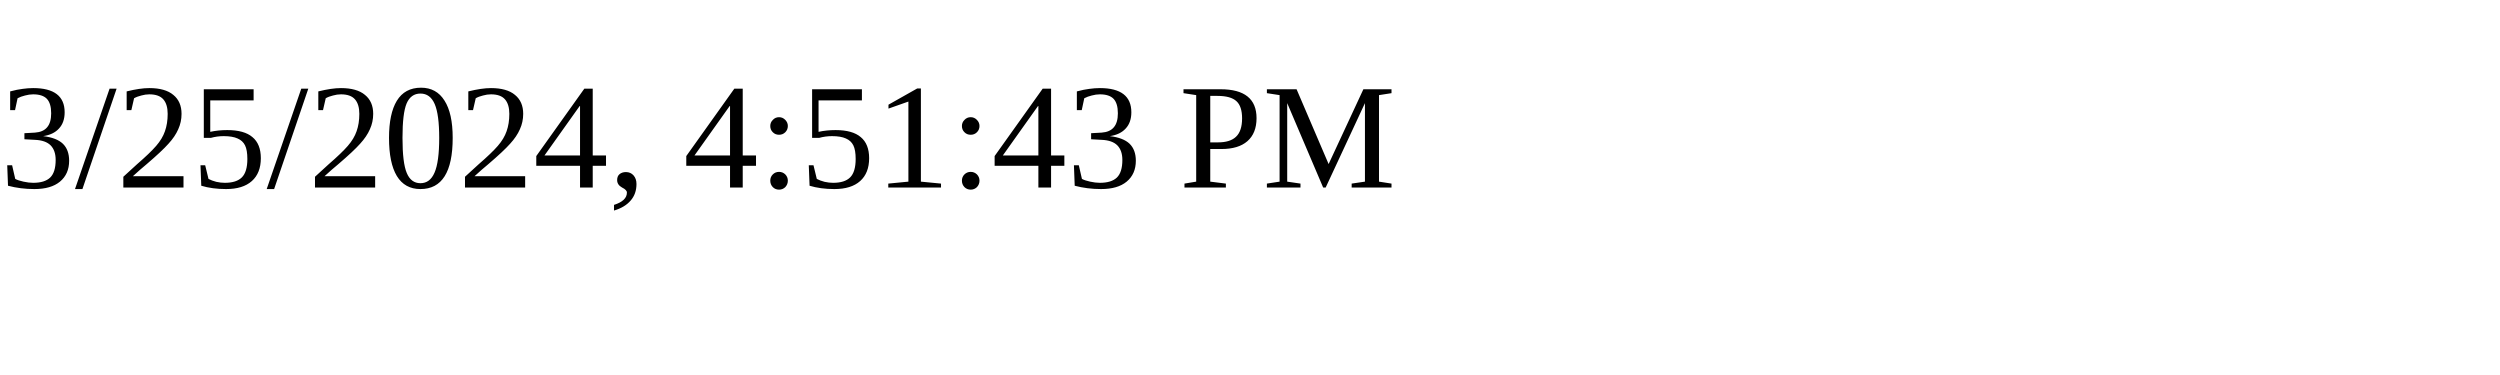
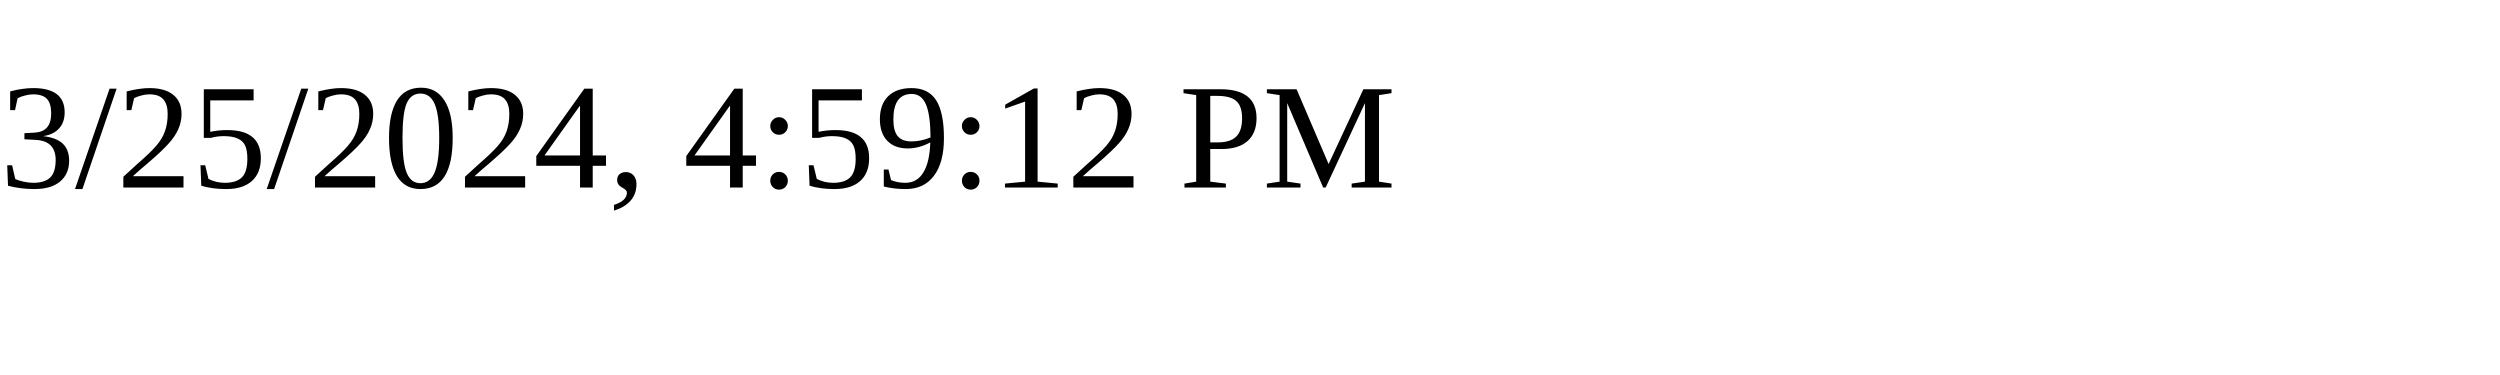
<svg xmlns="http://www.w3.org/2000/svg" height="30" width="200">
-   <text x="0" y="15">3/25/2024, 4:51:43 PM</text>
+   <text x="0" y="15">3/25/2024, 4:59:12 PM</text>
</svg>
